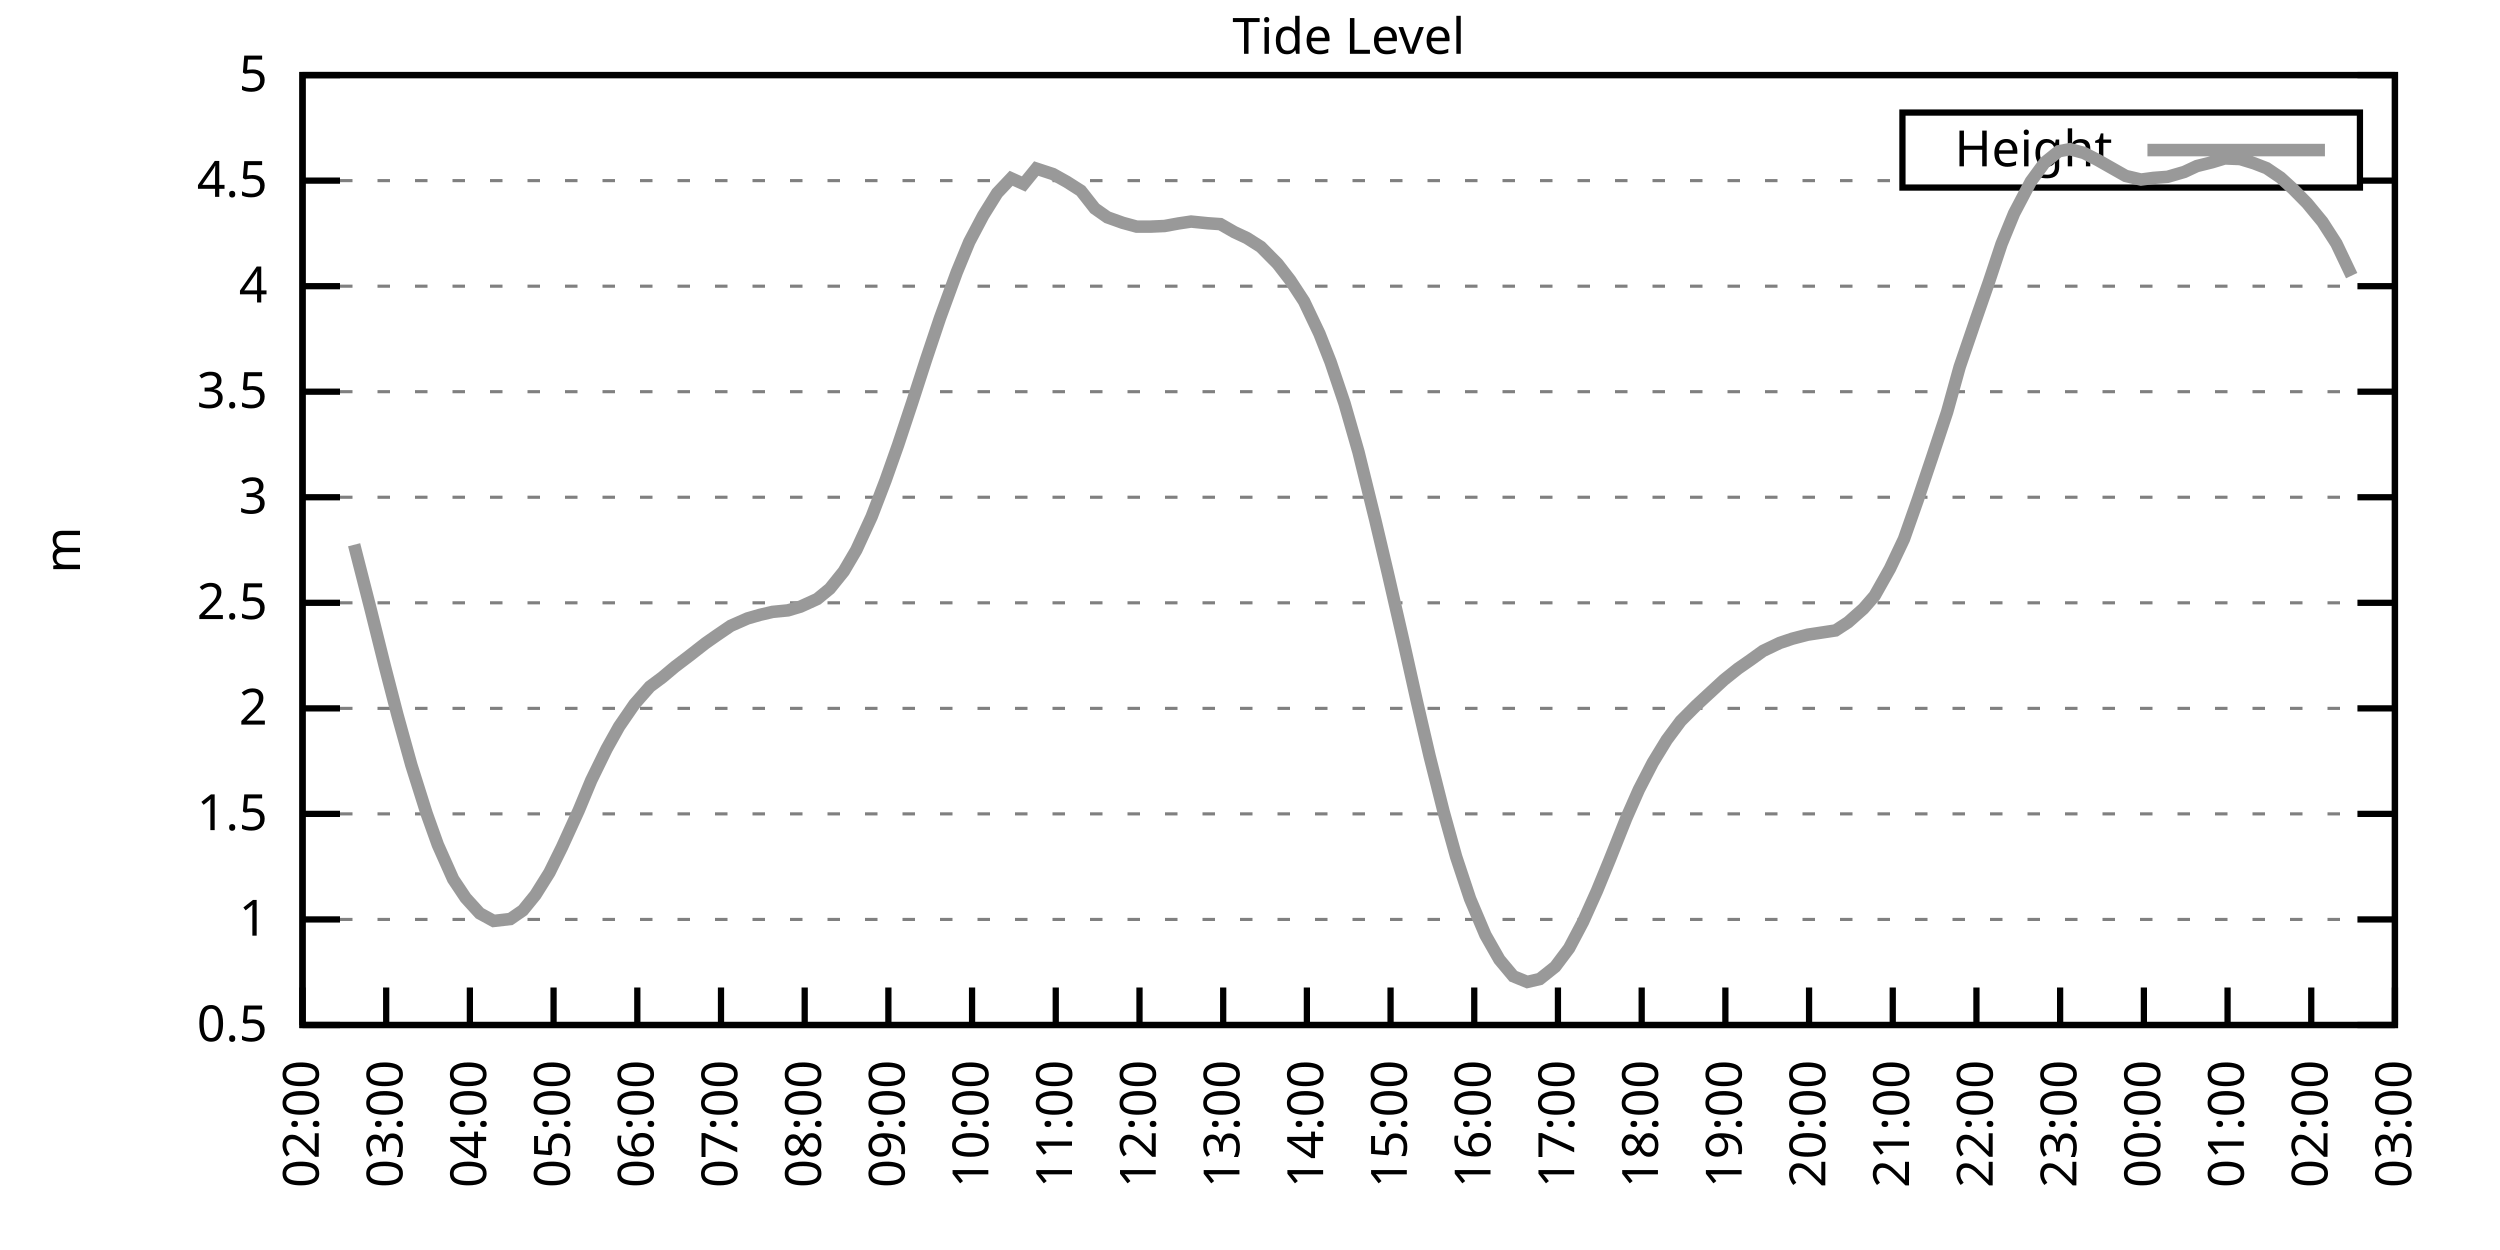
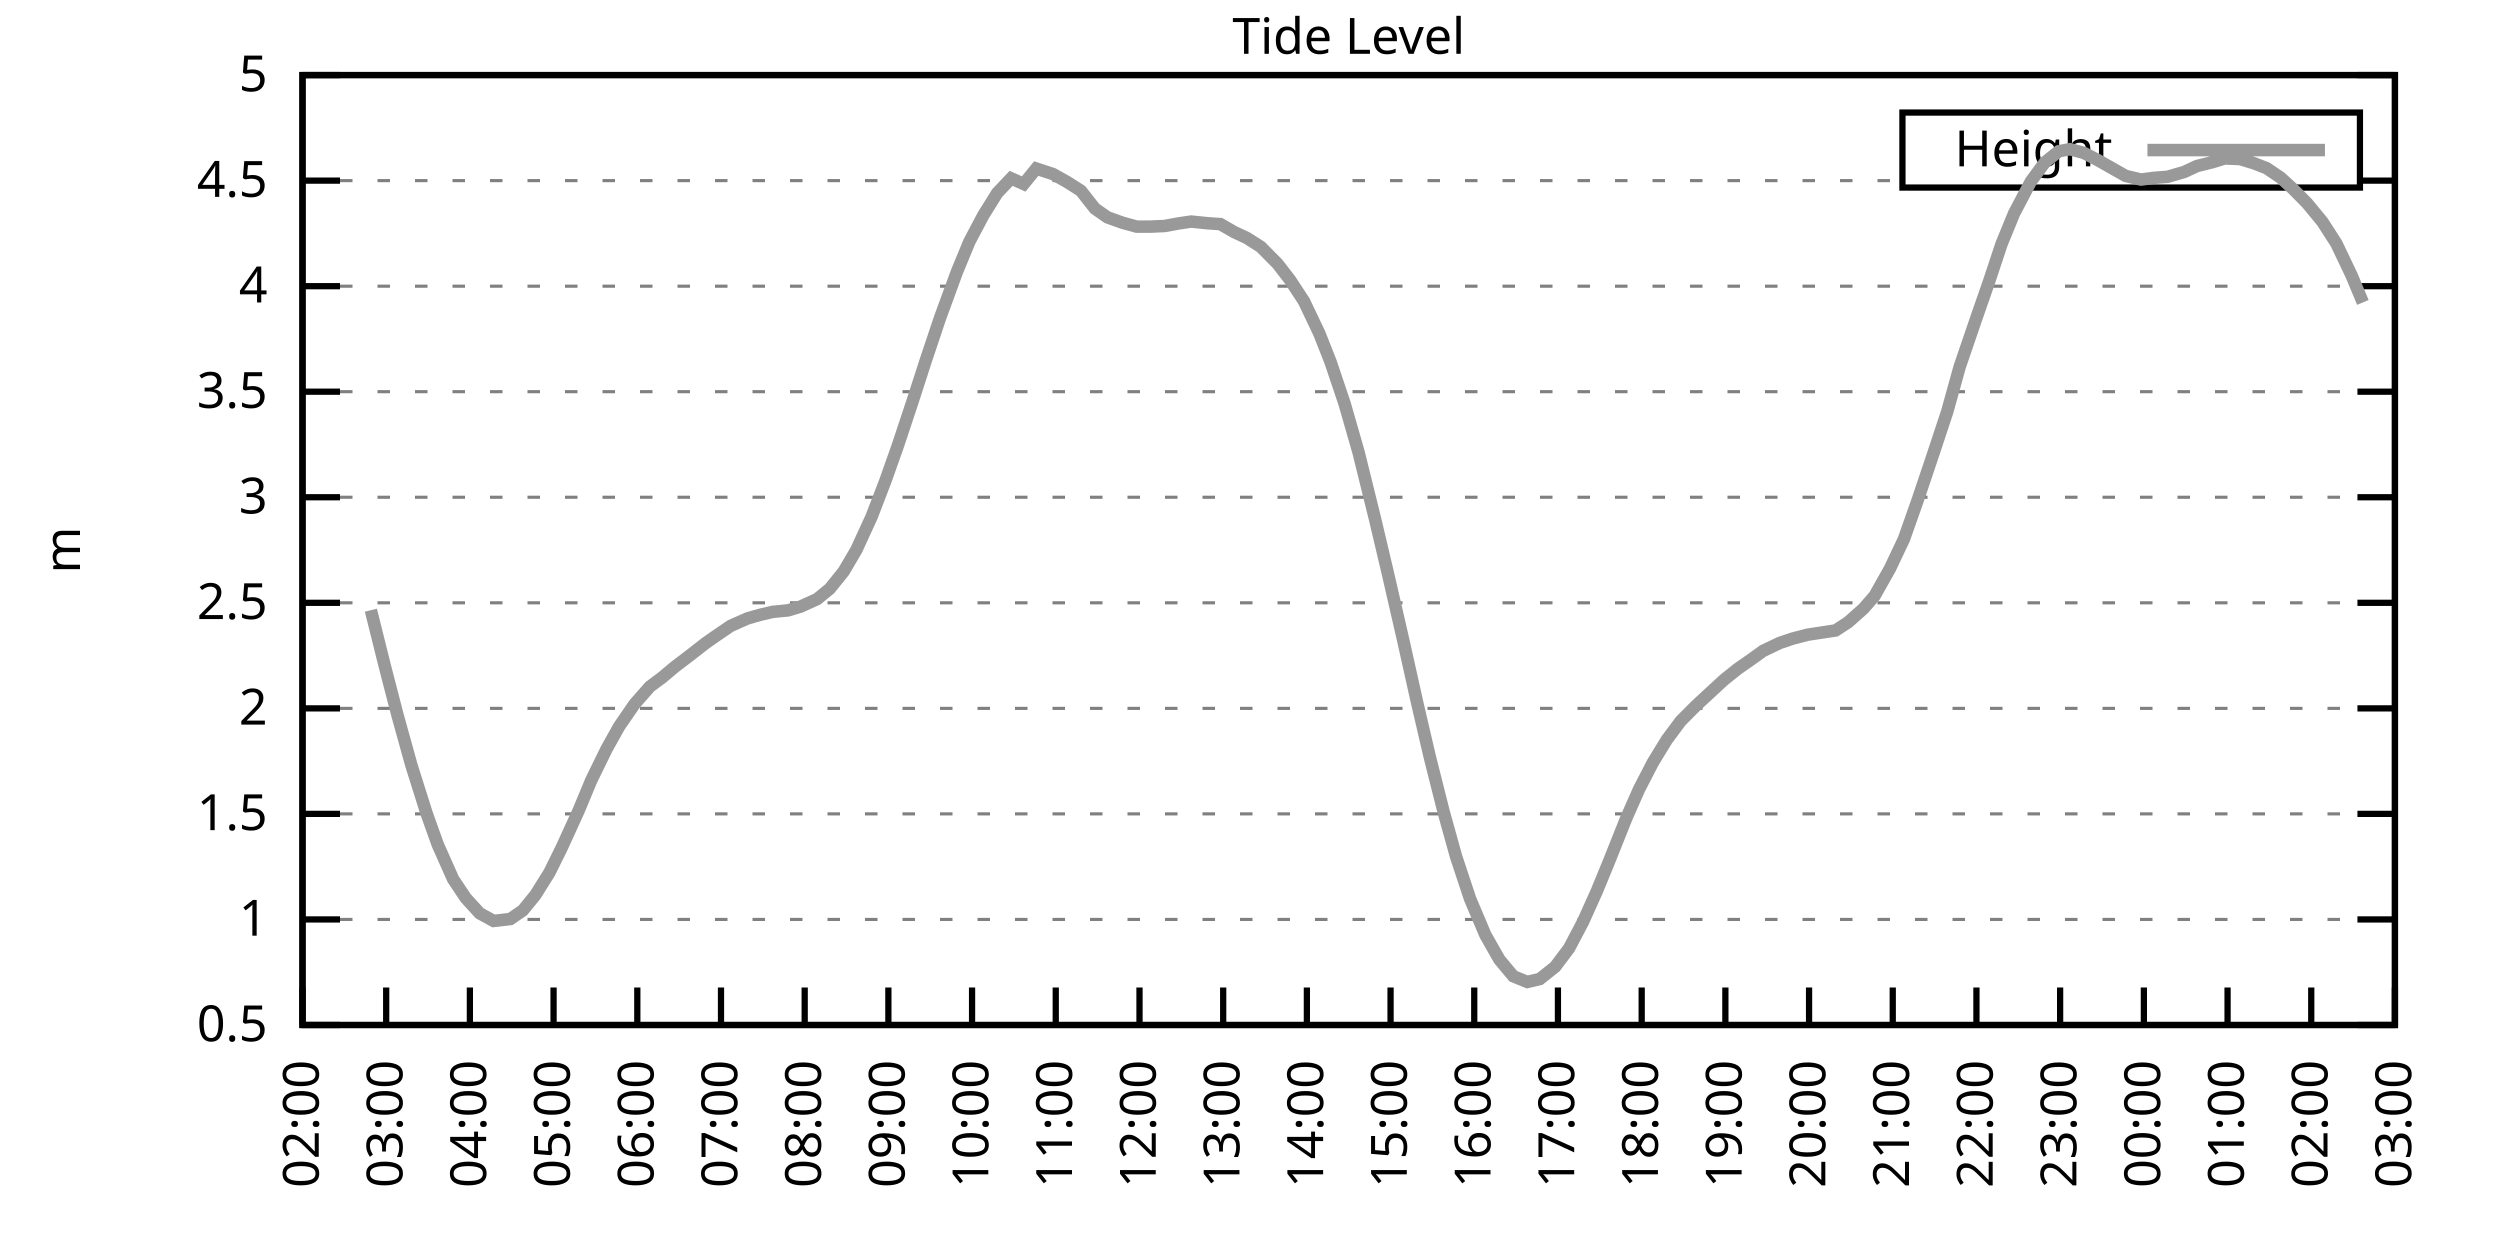
<svg xmlns="http://www.w3.org/2000/svg" xmlns:xlink="http://www.w3.org/1999/xlink" width="400" height="200" viewBox="0 0 400 200">
  <g id="gnuplot_canvas">
    <rect x="0" y="0" width="400" height="200" fill="none" />
    <defs>
      <circle id="gpDot" r="0.5" stroke-width="0.5" stroke="currentColor" />
      <path id="gpPt0" stroke-width="0.333" stroke="currentColor" d="M-1,0 h2 M0,-1 v2" />
      <path id="gpPt1" stroke-width="0.333" stroke="currentColor" d="M-1,-1 L1,1 M1,-1 L-1,1" />
      <path id="gpPt2" stroke-width="0.333" stroke="currentColor" d="M-1,0 L1,0 M0,-1 L0,1 M-1,-1 L1,1 M-1,1 L1,-1" />
      <rect id="gpPt3" stroke-width="0.333" stroke="currentColor" x="-1" y="-1" width="2" height="2" />
      <rect id="gpPt4" stroke-width="0.333" stroke="currentColor" fill="currentColor" x="-1" y="-1" width="2" height="2" />
      <circle id="gpPt5" stroke-width="0.333" stroke="currentColor" cx="0" cy="0" r="1" />
      <use xlink:href="#gpPt5" id="gpPt6" fill="currentColor" stroke="none" />
      <path id="gpPt7" stroke-width="0.333" stroke="currentColor" d="M0,-1.33 L-1.33,0.67 L1.33,0.67 z" />
      <use xlink:href="#gpPt7" id="gpPt8" fill="currentColor" stroke="none" />
      <use xlink:href="#gpPt7" id="gpPt9" stroke="currentColor" transform="rotate(180)" />
      <use xlink:href="#gpPt9" id="gpPt10" fill="currentColor" stroke="none" />
      <use xlink:href="#gpPt3" id="gpPt11" stroke="currentColor" transform="rotate(45)" />
      <use xlink:href="#gpPt11" id="gpPt12" fill="currentColor" stroke="none" />
      <path id="gpPt13" stroke-width="0.333" stroke="currentColor" d="M0,1.330 L1.265,0.411 L0.782,-1.067 L-0.782,-1.076 L-1.265,0.411 z" />
      <use xlink:href="#gpPt13" id="gpPt14" fill="currentColor" stroke="none" />
      <filter id="textbox" filterUnits="objectBoundingBox" x="0" y="0" height="1" width="1">
        <feFlood flood-color="white" flood-opacity="1" result="bgnd" />
        <feComposite in="SourceGraphic" in2="bgnd" operator="atop" />
      </filter>
      <filter id="greybox" filterUnits="objectBoundingBox" x="0" y="0" height="1" width="1">
        <feFlood flood-color="lightgrey" flood-opacity="1" result="grey" />
        <feComposite in="SourceGraphic" in2="grey" operator="atop" />
      </filter>
    </defs>
    <g fill="none" color="white" stroke="currentColor" stroke-width="1.00" stroke-linecap="butt" stroke-linejoin="miter">
</g>
    <g fill="none" color="black" stroke="currentColor" stroke-width="1.00" stroke-linecap="butt" stroke-linejoin="miter">
      <g stroke="none" shape-rendering="crispEdges">
        <polygon fill="rgb(255, 255, 255)" points="48.40,164.00 383.18,164.00 383.18,12.02 48.40,12.02 " />
      </g>
    </g>
    <g fill="none" color="black" stroke="currentColor" stroke-width="1.00" stroke-linecap="butt" stroke-linejoin="miter">
</g>
    <g fill="none" color="black" stroke="black" stroke-width="0.50" stroke-linecap="butt" stroke-linejoin="miter">
</g>
    <g fill="none" color="gray" stroke="currentColor" stroke-width="0.50" stroke-linecap="butt" stroke-linejoin="miter">
      <path stroke="gray" stroke-dasharray="2,4" class="gridline" d="M48.40,164.00 L383.19,164.00  " />
    </g>
    <g fill="none" color="gray" stroke="gray" stroke-width="1.00" stroke-linecap="butt" stroke-linejoin="miter">
</g>
    <g fill="none" color="black" stroke="currentColor" stroke-width="1.00" stroke-linecap="butt" stroke-linejoin="miter">
      <path stroke="black" d="M48.40,164.00 L54.40,164.00 M383.19,164.00 L377.19,164.00  " />
      <g transform="translate(42.80,166.60)" stroke="none" fill="black" font-family="Sans" font-size="8.00" text-anchor="end">
        <text>
          <tspan font-family="Sans"> 0.5</tspan>
        </text>
      </g>
    </g>
    <g fill="none" color="black" stroke="currentColor" stroke-width="1.00" stroke-linecap="butt" stroke-linejoin="miter">
</g>
    <g fill="none" color="black" stroke="black" stroke-width="0.50" stroke-linecap="butt" stroke-linejoin="miter">
</g>
    <g fill="none" color="gray" stroke="currentColor" stroke-width="0.50" stroke-linecap="butt" stroke-linejoin="miter">
      <path stroke="gray" stroke-dasharray="2,4" class="gridline" d="M48.40,147.11 L383.19,147.11  " />
    </g>
    <g fill="none" color="gray" stroke="gray" stroke-width="1.00" stroke-linecap="butt" stroke-linejoin="miter">
</g>
    <g fill="none" color="black" stroke="currentColor" stroke-width="1.00" stroke-linecap="butt" stroke-linejoin="miter">
      <path stroke="black" d="M48.40,147.11 L54.40,147.11 M383.19,147.11 L377.19,147.11  " />
      <g transform="translate(42.80,149.71)" stroke="none" fill="black" font-family="Sans" font-size="8.00" text-anchor="end">
        <text>
          <tspan font-family="Sans"> 1</tspan>
        </text>
      </g>
    </g>
    <g fill="none" color="black" stroke="currentColor" stroke-width="1.00" stroke-linecap="butt" stroke-linejoin="miter">
</g>
    <g fill="none" color="black" stroke="black" stroke-width="0.50" stroke-linecap="butt" stroke-linejoin="miter">
</g>
    <g fill="none" color="gray" stroke="currentColor" stroke-width="0.50" stroke-linecap="butt" stroke-linejoin="miter">
      <path stroke="gray" stroke-dasharray="2,4" class="gridline" d="M48.40,130.22 L383.19,130.22  " />
    </g>
    <g fill="none" color="gray" stroke="gray" stroke-width="1.00" stroke-linecap="butt" stroke-linejoin="miter">
</g>
    <g fill="none" color="black" stroke="currentColor" stroke-width="1.00" stroke-linecap="butt" stroke-linejoin="miter">
      <path stroke="black" d="M48.40,130.22 L54.40,130.22 M383.19,130.22 L377.19,130.22  " />
      <g transform="translate(42.80,132.82)" stroke="none" fill="black" font-family="Sans" font-size="8.00" text-anchor="end">
        <text>
          <tspan font-family="Sans"> 1.5</tspan>
        </text>
      </g>
    </g>
    <g fill="none" color="black" stroke="currentColor" stroke-width="1.00" stroke-linecap="butt" stroke-linejoin="miter">
</g>
    <g fill="none" color="black" stroke="black" stroke-width="0.50" stroke-linecap="butt" stroke-linejoin="miter">
</g>
    <g fill="none" color="gray" stroke="currentColor" stroke-width="0.50" stroke-linecap="butt" stroke-linejoin="miter">
      <path stroke="gray" stroke-dasharray="2,4" class="gridline" d="M48.40,113.34 L383.19,113.34  " />
    </g>
    <g fill="none" color="gray" stroke="gray" stroke-width="1.00" stroke-linecap="butt" stroke-linejoin="miter">
</g>
    <g fill="none" color="black" stroke="currentColor" stroke-width="1.00" stroke-linecap="butt" stroke-linejoin="miter">
      <path stroke="black" d="M48.40,113.34 L54.40,113.34 M383.19,113.34 L377.19,113.34  " />
      <g transform="translate(42.80,115.94)" stroke="none" fill="black" font-family="Sans" font-size="8.00" text-anchor="end">
        <text>
          <tspan font-family="Sans"> 2</tspan>
        </text>
      </g>
    </g>
    <g fill="none" color="black" stroke="currentColor" stroke-width="1.00" stroke-linecap="butt" stroke-linejoin="miter">
</g>
    <g fill="none" color="black" stroke="black" stroke-width="0.50" stroke-linecap="butt" stroke-linejoin="miter">
</g>
    <g fill="none" color="gray" stroke="currentColor" stroke-width="0.50" stroke-linecap="butt" stroke-linejoin="miter">
      <path stroke="gray" stroke-dasharray="2,4" class="gridline" d="M48.40,96.45 L383.19,96.45  " />
    </g>
    <g fill="none" color="gray" stroke="gray" stroke-width="1.00" stroke-linecap="butt" stroke-linejoin="miter">
</g>
    <g fill="none" color="black" stroke="currentColor" stroke-width="1.00" stroke-linecap="butt" stroke-linejoin="miter">
      <path stroke="black" d="M48.40,96.45 L54.40,96.45 M383.19,96.45 L377.19,96.45  " />
      <g transform="translate(42.80,99.05)" stroke="none" fill="black" font-family="Sans" font-size="8.00" text-anchor="end">
        <text>
          <tspan font-family="Sans"> 2.5</tspan>
        </text>
      </g>
    </g>
    <g fill="none" color="black" stroke="currentColor" stroke-width="1.00" stroke-linecap="butt" stroke-linejoin="miter">
</g>
    <g fill="none" color="black" stroke="black" stroke-width="0.50" stroke-linecap="butt" stroke-linejoin="miter">
</g>
    <g fill="none" color="gray" stroke="currentColor" stroke-width="0.50" stroke-linecap="butt" stroke-linejoin="miter">
      <path stroke="gray" stroke-dasharray="2,4" class="gridline" d="M48.40,79.56 L383.19,79.56  " />
    </g>
    <g fill="none" color="gray" stroke="gray" stroke-width="1.00" stroke-linecap="butt" stroke-linejoin="miter">
</g>
    <g fill="none" color="black" stroke="currentColor" stroke-width="1.00" stroke-linecap="butt" stroke-linejoin="miter">
      <path stroke="black" d="M48.40,79.56 L54.40,79.56 M383.19,79.56 L377.19,79.56  " />
      <g transform="translate(42.80,82.16)" stroke="none" fill="black" font-family="Sans" font-size="8.00" text-anchor="end">
        <text>
          <tspan font-family="Sans"> 3</tspan>
        </text>
      </g>
    </g>
    <g fill="none" color="black" stroke="currentColor" stroke-width="1.00" stroke-linecap="butt" stroke-linejoin="miter">
</g>
    <g fill="none" color="black" stroke="black" stroke-width="0.50" stroke-linecap="butt" stroke-linejoin="miter">
</g>
    <g fill="none" color="gray" stroke="currentColor" stroke-width="0.50" stroke-linecap="butt" stroke-linejoin="miter">
      <path stroke="gray" stroke-dasharray="2,4" class="gridline" d="M48.40,62.67 L383.19,62.67  " />
    </g>
    <g fill="none" color="gray" stroke="gray" stroke-width="1.00" stroke-linecap="butt" stroke-linejoin="miter">
</g>
    <g fill="none" color="black" stroke="currentColor" stroke-width="1.00" stroke-linecap="butt" stroke-linejoin="miter">
      <path stroke="black" d="M48.40,62.67 L54.40,62.67 M383.19,62.67 L377.19,62.67  " />
      <g transform="translate(42.80,65.27)" stroke="none" fill="black" font-family="Sans" font-size="8.00" text-anchor="end">
        <text>
          <tspan font-family="Sans"> 3.5</tspan>
        </text>
      </g>
    </g>
    <g fill="none" color="black" stroke="currentColor" stroke-width="1.00" stroke-linecap="butt" stroke-linejoin="miter">
</g>
    <g fill="none" color="black" stroke="black" stroke-width="0.50" stroke-linecap="butt" stroke-linejoin="miter">
</g>
    <g fill="none" color="gray" stroke="currentColor" stroke-width="0.50" stroke-linecap="butt" stroke-linejoin="miter">
      <path stroke="gray" stroke-dasharray="2,4" class="gridline" d="M48.40,45.79 L383.19,45.79  " />
    </g>
    <g fill="none" color="gray" stroke="gray" stroke-width="1.00" stroke-linecap="butt" stroke-linejoin="miter">
</g>
    <g fill="none" color="black" stroke="currentColor" stroke-width="1.00" stroke-linecap="butt" stroke-linejoin="miter">
      <path stroke="black" d="M48.40,45.79 L54.40,45.79 M383.19,45.79 L377.19,45.79  " />
      <g transform="translate(42.80,48.39)" stroke="none" fill="black" font-family="Sans" font-size="8.00" text-anchor="end">
        <text>
          <tspan font-family="Sans"> 4</tspan>
        </text>
      </g>
    </g>
    <g fill="none" color="black" stroke="currentColor" stroke-width="1.00" stroke-linecap="butt" stroke-linejoin="miter">
</g>
    <g fill="none" color="black" stroke="black" stroke-width="0.50" stroke-linecap="butt" stroke-linejoin="miter">
</g>
    <g fill="none" color="gray" stroke="currentColor" stroke-width="0.50" stroke-linecap="butt" stroke-linejoin="miter">
      <path stroke="gray" stroke-dasharray="2,4" class="gridline" d="M48.40,28.90 L304.39,28.90 M377.59,28.90 L383.19,28.90  " />
    </g>
    <g fill="none" color="gray" stroke="gray" stroke-width="1.00" stroke-linecap="butt" stroke-linejoin="miter">
</g>
    <g fill="none" color="black" stroke="currentColor" stroke-width="1.00" stroke-linecap="butt" stroke-linejoin="miter">
      <path stroke="black" d="M48.40,28.90 L54.40,28.90 M383.19,28.90 L377.19,28.90  " />
      <g transform="translate(42.80,31.50)" stroke="none" fill="black" font-family="Sans" font-size="8.00" text-anchor="end">
        <text>
          <tspan font-family="Sans"> 4.5</tspan>
        </text>
      </g>
    </g>
    <g fill="none" color="black" stroke="currentColor" stroke-width="1.00" stroke-linecap="butt" stroke-linejoin="miter">
</g>
    <g fill="none" color="black" stroke="black" stroke-width="0.50" stroke-linecap="butt" stroke-linejoin="miter">
</g>
    <g fill="none" color="gray" stroke="currentColor" stroke-width="0.50" stroke-linecap="butt" stroke-linejoin="miter">
      <path stroke="gray" stroke-dasharray="2,4" class="gridline" d="M48.40,12.01 L383.19,12.01  " />
    </g>
    <g fill="none" color="gray" stroke="gray" stroke-width="1.00" stroke-linecap="butt" stroke-linejoin="miter">
</g>
    <g fill="none" color="black" stroke="currentColor" stroke-width="1.00" stroke-linecap="butt" stroke-linejoin="miter">
      <path stroke="black" d="M48.40,12.01 L54.40,12.01 M383.19,12.01 L377.19,12.01  " />
      <g transform="translate(42.80,14.61)" stroke="none" fill="black" font-family="Sans" font-size="8.00" text-anchor="end">
        <text>
          <tspan font-family="Sans"> 5</tspan>
        </text>
      </g>
    </g>
    <g fill="none" color="black" stroke="currentColor" stroke-width="1.00" stroke-linecap="butt" stroke-linejoin="miter">
      <path stroke="black" d="M48.40,164.00 L48.40,158.00  " />
      <g transform="translate(51.00,169.60) rotate(270.00)" stroke="none" fill="black" font-family="Sans" font-size="8.00" text-anchor="end">
        <text>
          <tspan font-family="Sans">02:00</tspan>
        </text>
      </g>
    </g>
    <g fill="none" color="black" stroke="currentColor" stroke-width="1.00" stroke-linecap="butt" stroke-linejoin="miter">
      <path stroke="black" d="M61.79,164.00 L61.79,158.00  " />
      <g transform="translate(64.39,169.60) rotate(270.00)" stroke="none" fill="black" font-family="Sans" font-size="8.00" text-anchor="end">
        <text>
          <tspan font-family="Sans">03:00</tspan>
        </text>
      </g>
    </g>
    <g fill="none" color="black" stroke="currentColor" stroke-width="1.00" stroke-linecap="butt" stroke-linejoin="miter">
      <path stroke="black" d="M75.18,164.00 L75.18,158.00  " />
      <g transform="translate(77.78,169.60) rotate(270.00)" stroke="none" fill="black" font-family="Sans" font-size="8.00" text-anchor="end">
        <text>
          <tspan font-family="Sans">04:00</tspan>
        </text>
      </g>
    </g>
    <g fill="none" color="black" stroke="currentColor" stroke-width="1.00" stroke-linecap="butt" stroke-linejoin="miter">
      <path stroke="black" d="M88.57,164.00 L88.57,158.00  " />
      <g transform="translate(91.17,169.60) rotate(270.00)" stroke="none" fill="black" font-family="Sans" font-size="8.00" text-anchor="end">
        <text>
          <tspan font-family="Sans">05:00</tspan>
        </text>
      </g>
    </g>
    <g fill="none" color="black" stroke="currentColor" stroke-width="1.00" stroke-linecap="butt" stroke-linejoin="miter">
      <path stroke="black" d="M101.97,164.00 L101.97,158.00  " />
      <g transform="translate(104.57,169.60) rotate(270.00)" stroke="none" fill="black" font-family="Sans" font-size="8.00" text-anchor="end">
        <text>
          <tspan font-family="Sans">06:00</tspan>
        </text>
      </g>
    </g>
    <g fill="none" color="black" stroke="currentColor" stroke-width="1.00" stroke-linecap="butt" stroke-linejoin="miter">
      <path stroke="black" d="M115.36,164.00 L115.36,158.00  " />
      <g transform="translate(117.96,169.60) rotate(270.00)" stroke="none" fill="black" font-family="Sans" font-size="8.00" text-anchor="end">
        <text>
          <tspan font-family="Sans">07:00</tspan>
        </text>
      </g>
    </g>
    <g fill="none" color="black" stroke="currentColor" stroke-width="1.00" stroke-linecap="butt" stroke-linejoin="miter">
      <path stroke="black" d="M128.75,164.00 L128.75,158.00  " />
      <g transform="translate(131.35,169.60) rotate(270.00)" stroke="none" fill="black" font-family="Sans" font-size="8.00" text-anchor="end">
        <text>
          <tspan font-family="Sans">08:00</tspan>
        </text>
      </g>
    </g>
    <g fill="none" color="black" stroke="currentColor" stroke-width="1.00" stroke-linecap="butt" stroke-linejoin="miter">
      <path stroke="black" d="M142.14,164.00 L142.14,158.00  " />
      <g transform="translate(144.74,169.60) rotate(270.00)" stroke="none" fill="black" font-family="Sans" font-size="8.00" text-anchor="end">
        <text>
          <tspan font-family="Sans">09:00</tspan>
        </text>
      </g>
    </g>
    <g fill="none" color="black" stroke="currentColor" stroke-width="1.00" stroke-linecap="butt" stroke-linejoin="miter">
      <path stroke="black" d="M155.53,164.00 L155.53,158.00  " />
      <g transform="translate(158.13,169.60) rotate(270.00)" stroke="none" fill="black" font-family="Sans" font-size="8.00" text-anchor="end">
        <text>
          <tspan font-family="Sans">10:00</tspan>
        </text>
      </g>
    </g>
    <g fill="none" color="black" stroke="currentColor" stroke-width="1.00" stroke-linecap="butt" stroke-linejoin="miter">
      <path stroke="black" d="M168.92,164.00 L168.92,158.00  " />
      <g transform="translate(171.52,169.60) rotate(270.00)" stroke="none" fill="black" font-family="Sans" font-size="8.00" text-anchor="end">
        <text>
          <tspan font-family="Sans">11:00</tspan>
        </text>
      </g>
    </g>
    <g fill="none" color="black" stroke="currentColor" stroke-width="1.00" stroke-linecap="butt" stroke-linejoin="miter">
      <path stroke="black" d="M182.32,164.00 L182.32,158.00  " />
      <g transform="translate(184.92,169.60) rotate(270.00)" stroke="none" fill="black" font-family="Sans" font-size="8.00" text-anchor="end">
        <text>
          <tspan font-family="Sans">12:00</tspan>
        </text>
      </g>
    </g>
    <g fill="none" color="black" stroke="currentColor" stroke-width="1.00" stroke-linecap="butt" stroke-linejoin="miter">
      <path stroke="black" d="M195.71,164.00 L195.71,158.00  " />
      <g transform="translate(198.31,169.60) rotate(270.00)" stroke="none" fill="black" font-family="Sans" font-size="8.00" text-anchor="end">
        <text>
          <tspan font-family="Sans">13:00</tspan>
        </text>
      </g>
    </g>
    <g fill="none" color="black" stroke="currentColor" stroke-width="1.00" stroke-linecap="butt" stroke-linejoin="miter">
      <path stroke="black" d="M209.10,164.00 L209.10,158.00  " />
      <g transform="translate(211.70,169.60) rotate(270.00)" stroke="none" fill="black" font-family="Sans" font-size="8.00" text-anchor="end">
        <text>
          <tspan font-family="Sans">14:00</tspan>
        </text>
      </g>
    </g>
    <g fill="none" color="black" stroke="currentColor" stroke-width="1.00" stroke-linecap="butt" stroke-linejoin="miter">
      <path stroke="black" d="M222.49,164.00 L222.49,158.00  " />
      <g transform="translate(225.09,169.60) rotate(270.00)" stroke="none" fill="black" font-family="Sans" font-size="8.00" text-anchor="end">
        <text>
          <tspan font-family="Sans">15:00</tspan>
        </text>
      </g>
    </g>
    <g fill="none" color="black" stroke="currentColor" stroke-width="1.00" stroke-linecap="butt" stroke-linejoin="miter">
      <path stroke="black" d="M235.88,164.00 L235.88,158.00  " />
      <g transform="translate(238.48,169.60) rotate(270.00)" stroke="none" fill="black" font-family="Sans" font-size="8.00" text-anchor="end">
        <text>
          <tspan font-family="Sans">16:00</tspan>
        </text>
      </g>
    </g>
    <g fill="none" color="black" stroke="currentColor" stroke-width="1.00" stroke-linecap="butt" stroke-linejoin="miter">
      <path stroke="black" d="M249.27,164.00 L249.27,158.00  " />
      <g transform="translate(251.87,169.60) rotate(270.00)" stroke="none" fill="black" font-family="Sans" font-size="8.00" text-anchor="end">
        <text>
          <tspan font-family="Sans">17:00</tspan>
        </text>
      </g>
    </g>
    <g fill="none" color="black" stroke="currentColor" stroke-width="1.00" stroke-linecap="butt" stroke-linejoin="miter">
      <path stroke="black" d="M262.67,164.00 L262.67,158.00  " />
      <g transform="translate(265.27,169.60) rotate(270.00)" stroke="none" fill="black" font-family="Sans" font-size="8.00" text-anchor="end">
        <text>
          <tspan font-family="Sans">18:00</tspan>
        </text>
      </g>
    </g>
    <g fill="none" color="black" stroke="currentColor" stroke-width="1.00" stroke-linecap="butt" stroke-linejoin="miter">
      <path stroke="black" d="M276.06,164.00 L276.06,158.00  " />
      <g transform="translate(278.66,169.60) rotate(270.00)" stroke="none" fill="black" font-family="Sans" font-size="8.00" text-anchor="end">
        <text>
          <tspan font-family="Sans">19:00</tspan>
        </text>
      </g>
    </g>
    <g fill="none" color="black" stroke="currentColor" stroke-width="1.00" stroke-linecap="butt" stroke-linejoin="miter">
      <path stroke="black" d="M289.45,164.00 L289.45,158.00  " />
      <g transform="translate(292.05,169.60) rotate(270.00)" stroke="none" fill="black" font-family="Sans" font-size="8.00" text-anchor="end">
        <text>
          <tspan font-family="Sans">20:00</tspan>
        </text>
      </g>
    </g>
    <g fill="none" color="black" stroke="currentColor" stroke-width="1.00" stroke-linecap="butt" stroke-linejoin="miter">
      <path stroke="black" d="M302.84,164.00 L302.84,158.00  " />
      <g transform="translate(305.44,169.60) rotate(270.00)" stroke="none" fill="black" font-family="Sans" font-size="8.00" text-anchor="end">
        <text>
          <tspan font-family="Sans">21:00</tspan>
        </text>
      </g>
    </g>
    <g fill="none" color="black" stroke="currentColor" stroke-width="1.00" stroke-linecap="butt" stroke-linejoin="miter">
      <path stroke="black" d="M316.23,164.00 L316.23,158.00  " />
      <g transform="translate(318.83,169.60) rotate(270.00)" stroke="none" fill="black" font-family="Sans" font-size="8.00" text-anchor="end">
        <text>
          <tspan font-family="Sans">22:00</tspan>
        </text>
      </g>
    </g>
    <g fill="none" color="black" stroke="currentColor" stroke-width="1.00" stroke-linecap="butt" stroke-linejoin="miter">
      <path stroke="black" d="M329.62,164.00 L329.62,158.00  " />
      <g transform="translate(332.22,169.60) rotate(270.00)" stroke="none" fill="black" font-family="Sans" font-size="8.00" text-anchor="end">
        <text>
          <tspan font-family="Sans">23:00</tspan>
        </text>
      </g>
    </g>
    <g fill="none" color="black" stroke="currentColor" stroke-width="1.00" stroke-linecap="butt" stroke-linejoin="miter">
      <path stroke="black" d="M343.02,164.00 L343.02,158.00  " />
      <g transform="translate(345.62,169.60) rotate(270.00)" stroke="none" fill="black" font-family="Sans" font-size="8.00" text-anchor="end">
        <text>
          <tspan font-family="Sans">00:00</tspan>
        </text>
      </g>
    </g>
    <g fill="none" color="black" stroke="currentColor" stroke-width="1.00" stroke-linecap="butt" stroke-linejoin="miter">
      <path stroke="black" d="M356.41,164.00 L356.41,158.00  " />
      <g transform="translate(359.01,169.60) rotate(270.00)" stroke="none" fill="black" font-family="Sans" font-size="8.00" text-anchor="end">
        <text>
          <tspan font-family="Sans">01:00</tspan>
        </text>
      </g>
    </g>
    <g fill="none" color="black" stroke="currentColor" stroke-width="1.00" stroke-linecap="butt" stroke-linejoin="miter">
      <path stroke="black" d="M369.80,164.00 L369.80,158.00  " />
      <g transform="translate(372.40,169.60) rotate(270.00)" stroke="none" fill="black" font-family="Sans" font-size="8.00" text-anchor="end">
        <text>
          <tspan font-family="Sans">02:00</tspan>
        </text>
      </g>
    </g>
    <g fill="none" color="black" stroke="currentColor" stroke-width="1.00" stroke-linecap="butt" stroke-linejoin="miter">
      <path stroke="black" d="M383.19,164.00 L383.19,158.00  " />
      <g transform="translate(385.79,169.60) rotate(270.00)" stroke="none" fill="black" font-family="Sans" font-size="8.00" text-anchor="end">
        <text>
          <tspan font-family="Sans">03:00</tspan>
        </text>
      </g>
    </g>
    <g fill="none" color="black" stroke="currentColor" stroke-width="1.00" stroke-linecap="butt" stroke-linejoin="miter">
</g>
    <g fill="none" color="black" stroke="currentColor" stroke-width="1.00" stroke-linecap="butt" stroke-linejoin="miter">
      <path stroke="black" d="M48.40,12.01 L48.40,164.00 L383.19,164.00 L383.19,12.01 L48.40,12.01 Z  " />
    </g>
    <g fill="none" color="black" stroke="currentColor" stroke-width="1.00" stroke-linecap="butt" stroke-linejoin="miter">
</g>
    <g fill="none" color="black" stroke="currentColor" stroke-width="1.00" stroke-linecap="butt" stroke-linejoin="miter">
      <path stroke="black" d="M304.39,30.01 L304.39,18.01 L377.59,18.01 L377.59,30.01 L304.39,30.01 Z  " />
    </g>
    <g id="Tide_level_plot_1">
      <g fill="none" color="white" stroke="black" stroke-width="2.00" stroke-linecap="butt" stroke-linejoin="miter">
</g>
      <g fill="none" color="black" stroke="currentColor" stroke-width="2.00" stroke-linecap="butt" stroke-linejoin="miter">
        <g transform="translate(337.99,26.61)" stroke="none" fill="black" font-family="Sans" font-size="8.00" text-anchor="end">
          <text>
            <tspan font-family="Sans">Height</tspan>
          </text>
        </g>
      </g>
      <g fill="none" color="black" stroke="currentColor" stroke-width="2.00" stroke-linecap="butt" stroke-linejoin="miter">
-         <path stroke="rgb(153, 153, 153)" d="M343.59,24.01 L371.99,24.01 M56.66,87.16 L59.34,97.63 L61.57,106.58 L63.58,114.35 L65.81,122.39 L68.26,130.16   L70.05,135.16 L72.50,140.66 L74.51,143.67 L76.75,146.13 L78.98,147.35 L81.66,147.04 L83.66,145.66 L85.67,143.19   L87.91,139.61 L89.91,135.56 L92.59,129.68 L94.60,124.85 L97.06,119.82 L99.06,116.24 L101.52,112.66 L103.98,109.86   L105.98,108.37 L107.99,106.68 L110.22,104.99 L112.90,102.90 L114.69,101.65 L116.92,100.13 L119.60,98.95 L121.61,98.37   L123.62,97.90 L126.07,97.66 L128.08,97.06 L130.76,95.84 L132.77,94.19 L135.00,91.42 L137.01,88.00 L139.46,82.67   L141.69,76.86 L143.70,71.18 L145.94,64.43 L148.17,57.54 L150.40,50.89 L153.08,43.56 L155.09,38.69 L157.32,34.47   L159.55,30.89 L161.78,28.53 L163.79,29.44 L165.80,26.97 L168.48,27.85 L170.71,29.10 L172.94,30.52 L175.17,33.36   L177.18,34.77 L179.64,35.65 L181.87,36.26 L184.10,36.26 L186.33,36.16 L188.57,35.75 L190.57,35.45 L193.25,35.72   L195.26,35.86 L197.49,37.14 L199.50,38.08 L201.73,39.50 L204.41,42.21 L206.42,44.81 L208.65,48.22 L211.11,53.39   L212.89,57.91 L215.13,64.56 L217.36,72.33 L220.04,83.18 L222.04,91.65 L224.50,102.36 L226.73,112.36 L228.74,121.00   L230.97,129.85 L232.98,137.08 L235.21,143.80 L237.67,149.61 L239.90,153.53 L242.13,156.20 L244.36,157.11 L246.37,156.64   L248.83,154.68 L251.06,151.71 L253.29,147.48 L255.52,142.52 L257.53,137.62 L260.21,130.90 L262.22,126.34 L264.45,122.02   L266.68,118.37 L268.92,115.36 L271.37,112.90 L273.38,111.04 L275.83,108.78 L278.07,106.99 L280.07,105.60 L282.08,104.15   L284.76,102.87 L286.77,102.19 L289.23,101.55 L291.01,101.28 L293.69,100.87 L295.70,99.56 L298.15,97.39 L299.94,95.33   L302.39,90.98 L304.63,86.25 L306.86,79.93 L309.09,73.31 L311.54,65.92 L313.55,58.69 L316.01,51.49 L318.24,45.08   L320.25,39.03 L322.26,34.13 L324.94,29.03 L327.17,25.99 L329.40,24.20 L331.19,23.87 L333.42,24.47 L335.65,25.62   L338.10,27.01 L340.11,28.15 L342.57,28.73 L344.58,28.46 L346.81,28.29 L349.49,27.51 L351.50,26.57 L353.95,25.96   L355.96,25.35 L358.42,25.45 L360.65,26.13 L362.66,26.91 L364.89,28.42 L366.90,30.25 L369.13,32.51 L371.58,35.48   L373.82,38.96 L376.27,44.10  " />
+         <path stroke="rgb(153, 153, 153)" d="M343.59,24.01 L371.99,24.01 M59.34,97.63 L61.57,106.58 L63.58,114.35 L65.81,122.39 L68.26,130.16 L70.05,135.16   L72.50,140.66 L74.51,143.67 L76.75,146.13 L78.98,147.35 L81.66,147.04 L83.66,145.66 L85.67,143.19 L87.91,139.61   L89.91,135.56 L92.59,129.68 L94.60,124.85 L97.06,119.82 L99.06,116.24 L101.52,112.66 L103.98,109.86 L105.98,108.37   L107.99,106.68 L110.22,104.99 L112.90,102.90 L114.69,101.65 L116.92,100.13 L119.60,98.95 L121.61,98.37 L123.62,97.90   L126.07,97.66 L128.08,97.06 L130.76,95.84 L132.77,94.19 L135.00,91.42 L137.01,88.00 L139.46,82.67 L141.69,76.86   L143.70,71.18 L145.94,64.43 L148.17,57.54 L150.40,50.89 L153.08,43.56 L155.09,38.69 L157.32,34.47 L159.55,30.89   L161.78,28.53 L163.79,29.44 L165.80,26.97 L168.48,27.85 L170.71,29.10 L172.94,30.52 L175.17,33.36 L177.18,34.77   L179.64,35.65 L181.87,36.26 L184.10,36.26 L186.33,36.16 L188.57,35.75 L190.57,35.45 L193.25,35.72 L195.26,35.86   L197.49,37.14 L199.50,38.08 L201.73,39.50 L204.41,42.21 L206.42,44.81 L208.65,48.22 L211.11,53.39 L212.89,57.91   L215.13,64.56 L217.36,72.33 L220.04,83.18 L222.04,91.65 L224.50,102.36 L226.73,112.36 L228.74,121.00 L230.97,129.85   L232.98,137.08 L235.21,143.80 L237.67,149.61 L239.90,153.53 L242.13,156.20 L244.36,157.11 L246.37,156.64 L248.83,154.68   L251.06,151.71 L253.29,147.48 L255.52,142.52 L257.53,137.62 L260.21,130.90 L262.22,126.34 L264.45,122.02 L266.68,118.37   L268.92,115.36 L271.37,112.90 L273.38,111.04 L275.83,108.78 L278.07,106.99 L280.07,105.60 L282.08,104.15 L284.76,102.87   L286.77,102.19 L289.23,101.55 L291.01,101.28 L293.69,100.87 L295.70,99.56 L298.15,97.39 L299.94,95.33 L302.39,90.98   L304.63,86.25 L306.86,79.93 L309.09,73.31 L311.54,65.92 L313.55,58.69 L316.01,51.49 L318.24,45.08 L320.25,39.03   L322.26,34.13 L324.94,29.03 L327.17,25.99 L329.40,24.20 L331.19,23.87 L333.42,24.47 L335.65,25.62 L338.10,27.01   L340.11,28.15 L342.57,28.73 L344.58,28.46 L346.81,28.29 L349.49,27.51 L351.50,26.57 L353.95,25.96 L355.96,25.35   L358.42,25.45 L360.65,26.13 L362.66,26.91 L364.89,28.42 L366.90,30.25 L369.13,32.51 L371.58,35.48 L373.82,38.96   L376.27,44.10 L378.06,48.39  " />
      </g>
    </g>
    <g fill="none" color="black" stroke="currentColor" stroke-width="2.00" stroke-linecap="butt" stroke-linejoin="miter">
</g>
    <g fill="none" color="black" stroke="black" stroke-width="1.00" stroke-linecap="butt" stroke-linejoin="miter">
</g>
    <g fill="none" color="black" stroke="currentColor" stroke-width="1.00" stroke-linecap="butt" stroke-linejoin="miter">
      <path stroke="black" d="M48.40,12.01 L48.40,164.00 L383.19,164.00 L383.19,12.01 L48.40,12.01 Z  " />
      <g transform="translate(12.80,88.01) rotate(270.00)" stroke="none" fill="black" font-family="Sans" font-size="8.00" text-anchor="middle">
        <text>
          <tspan font-family="Sans">m</tspan>
        </text>
      </g>
    </g>
    <g fill="none" color="black" stroke="currentColor" stroke-width="1.00" stroke-linecap="butt" stroke-linejoin="miter">
</g>
    <g fill="none" color="black" stroke="currentColor" stroke-width="1.00" stroke-linecap="butt" stroke-linejoin="miter">
      <g transform="translate(215.79,8.61)" stroke="none" fill="black" font-family="Sans" font-size="8.00" text-anchor="middle">
        <text>
          <tspan font-family="Sans">Tide Level</tspan>
        </text>
      </g>
    </g>
    <g fill="none" color="black" stroke="currentColor" stroke-width="1.00" stroke-linecap="butt" stroke-linejoin="miter">
</g>
  </g>
</svg>
